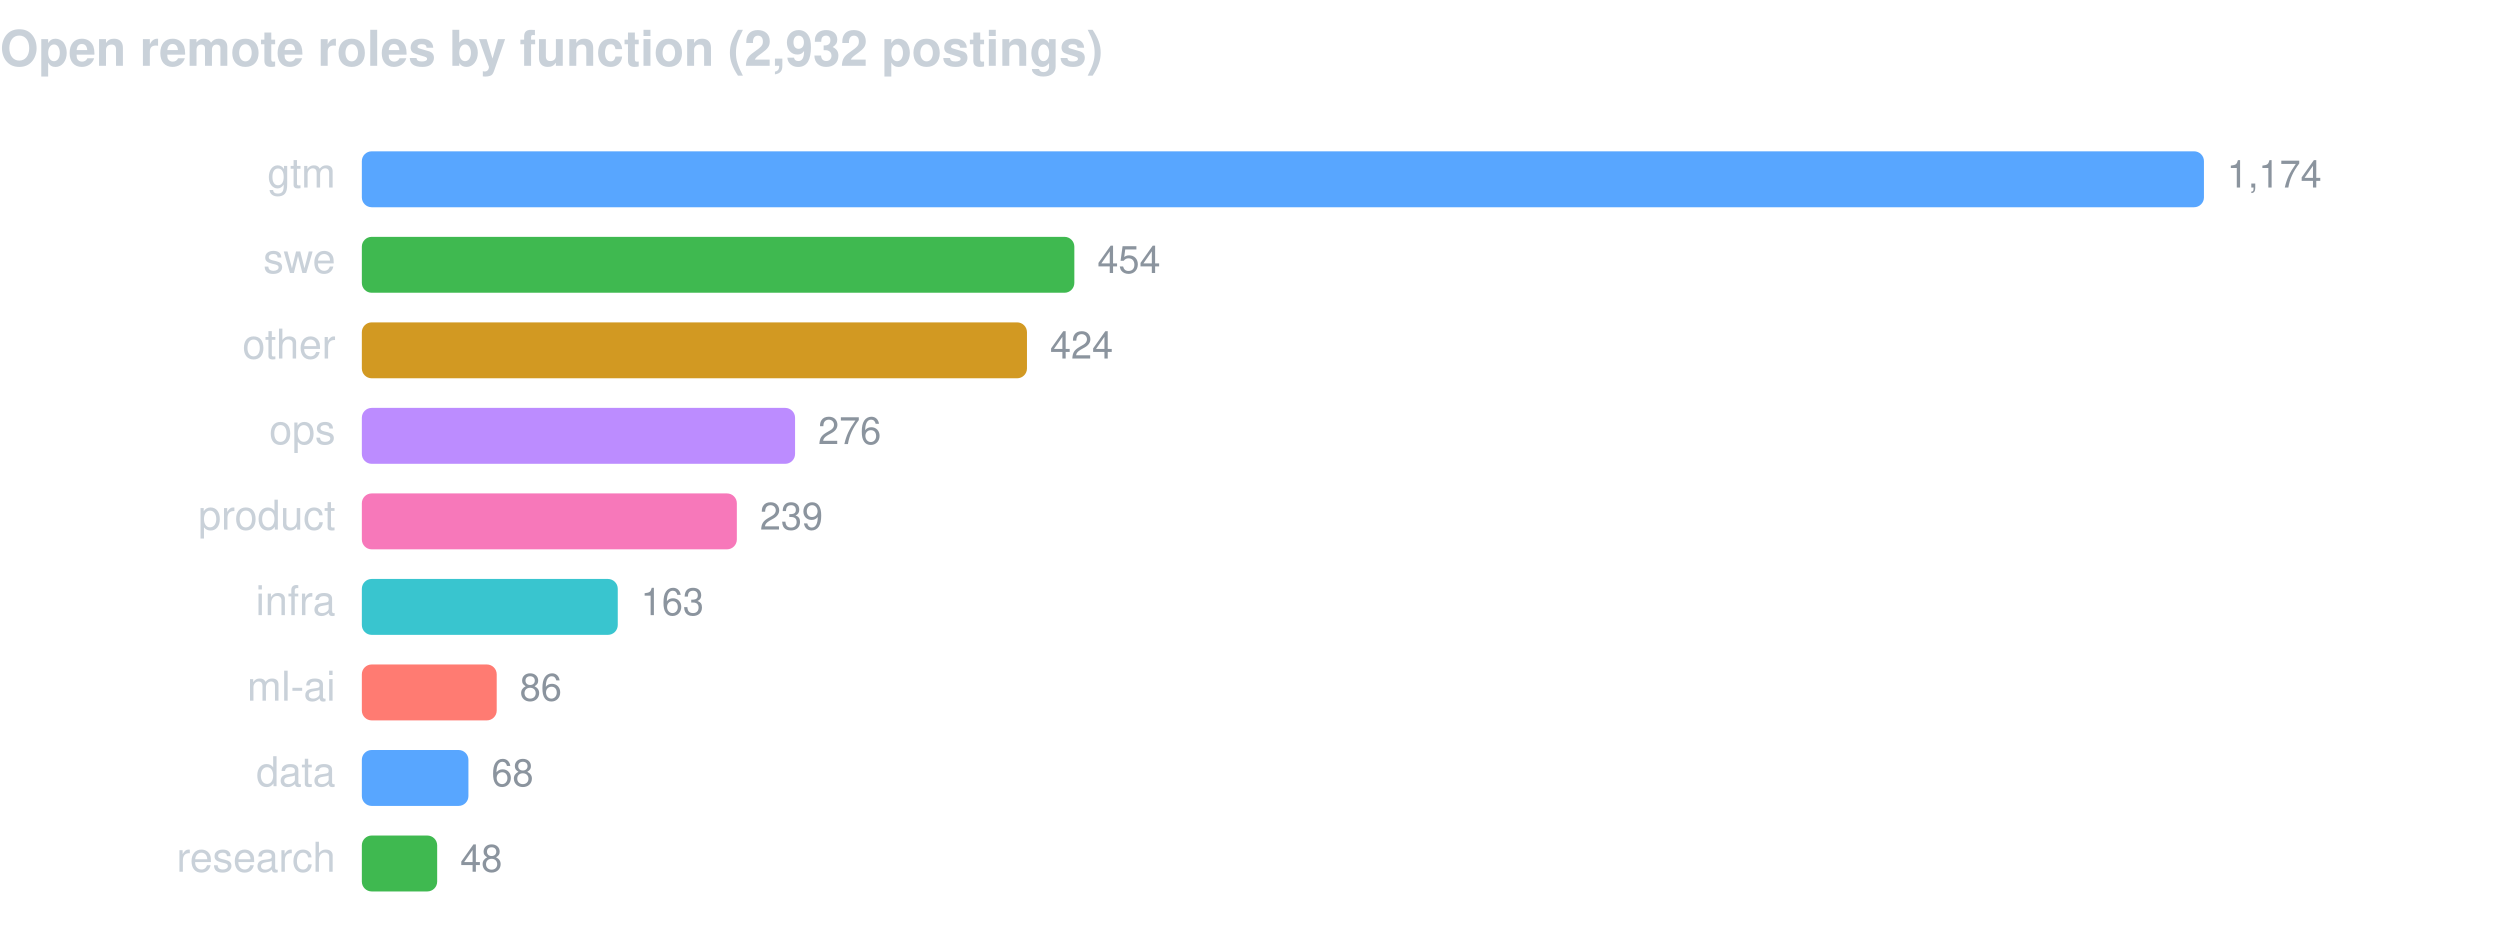
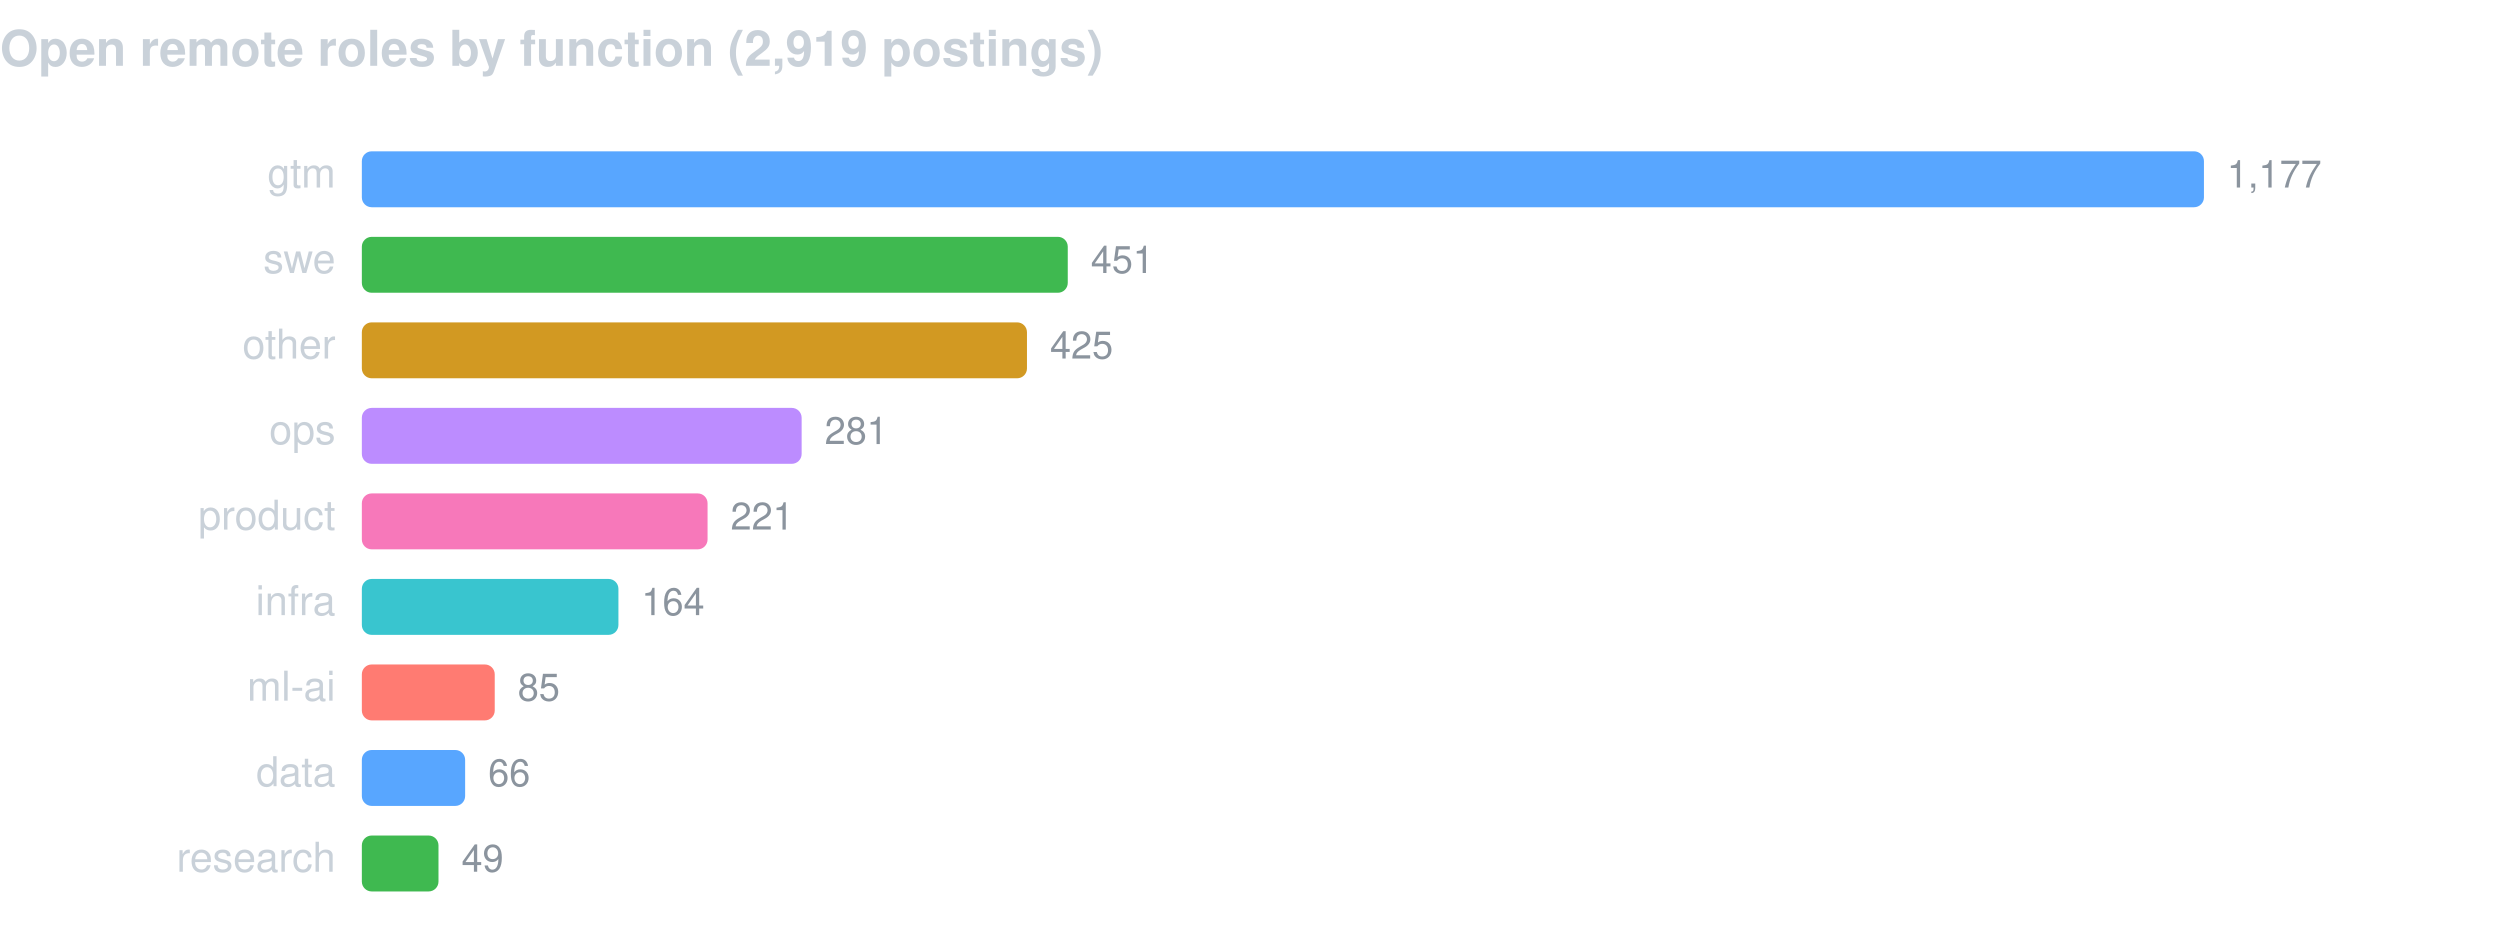
<svg xmlns="http://www.w3.org/2000/svg" width="760" height="286" viewBox="0 0 760 286" font-family="-apple-system,BlinkMacSystemFont,Segoe UI,Helvetica,Arial,sans-serif">
-   <text x="0" y="20" fill="#c9d1d9" font-size="15" font-weight="600">Open remote roles by function (2,932 postings)</text>
+   <text x="0" y="20" fill="#c9d1d9" font-size="15" font-weight="600">Open remote roles by function (2,919 postings)</text>
  <text x="102" y="57" fill="#c9d1d9" font-size="12.5" text-anchor="end">gtm</text>
  <rect x="110" y="46" width="560.0" height="17" rx="3" fill="#58a6ff" />
-   <text x="677.0" y="57" fill="#8b949e" font-size="11.5">1,174</text>
+   <text x="677.0" y="57" fill="#8b949e" font-size="11.5">1,177</text>
  <text x="102" y="83" fill="#c9d1d9" font-size="12.5" text-anchor="end">swe</text>
-   <rect x="110" y="72" width="216.6" height="17" rx="3" fill="#3fb950" />
-   <text x="333.6" y="83" fill="#8b949e" font-size="11.5">454</text>
+   <rect x="110" y="72" width="214.6" height="17" rx="3" fill="#3fb950" />
+   <text x="331.6" y="83" fill="#8b949e" font-size="11.5">451</text>
  <text x="102" y="109" fill="#c9d1d9" font-size="12.5" text-anchor="end">other</text>
  <rect x="110" y="98" width="202.2" height="17" rx="3" fill="#d29922" />
-   <text x="319.2" y="109" fill="#8b949e" font-size="11.5">424</text>
+   <text x="319.2" y="109" fill="#8b949e" font-size="11.5">425</text>
  <text x="102" y="135" fill="#c9d1d9" font-size="12.5" text-anchor="end">ops</text>
-   <rect x="110" y="124" width="131.7" height="17" rx="3" fill="#bc8cff" />
-   <text x="248.7" y="135" fill="#8b949e" font-size="11.5">276</text>
+   <rect x="110" y="124" width="133.7" height="17" rx="3" fill="#bc8cff" />
+   <text x="250.7" y="135" fill="#8b949e" font-size="11.5">281</text>
  <text x="102" y="161" fill="#c9d1d9" font-size="12.5" text-anchor="end">product</text>
-   <rect x="110" y="150" width="114.0" height="17" rx="3" fill="#f778ba" />
-   <text x="231.0" y="161" fill="#8b949e" font-size="11.5">239</text>
+   <rect x="110" y="150" width="105.1" height="17" rx="3" fill="#f778ba" />
+   <text x="222.1" y="161" fill="#8b949e" font-size="11.5">221</text>
  <text x="102" y="187" fill="#c9d1d9" font-size="12.5" text-anchor="end">infra</text>
-   <rect x="110" y="176" width="77.8" height="17" rx="3" fill="#39c5cf" />
-   <text x="194.8" y="187" fill="#8b949e" font-size="11.5">163</text>
+   <rect x="110" y="176" width="78.0" height="17" rx="3" fill="#39c5cf" />
+   <text x="195.0" y="187" fill="#8b949e" font-size="11.5">164</text>
  <text x="102" y="213" fill="#c9d1d9" font-size="12.5" text-anchor="end">ml-ai</text>
-   <rect x="110" y="202" width="41.0" height="17" rx="3" fill="#ff7b72" />
-   <text x="158.0" y="213" fill="#8b949e" font-size="11.5">86</text>
+   <rect x="110" y="202" width="40.4" height="17" rx="3" fill="#ff7b72" />
+   <text x="157.4" y="213" fill="#8b949e" font-size="11.5">85</text>
  <text x="102" y="239" fill="#c9d1d9" font-size="12.5" text-anchor="end">data</text>
-   <rect x="110" y="228" width="32.4" height="17" rx="3" fill="#58a6ff" />
-   <text x="149.4" y="239" fill="#8b949e" font-size="11.5">68</text>
+   <rect x="110" y="228" width="31.4" height="17" rx="3" fill="#58a6ff" />
+   <text x="148.4" y="239" fill="#8b949e" font-size="11.5">66</text>
  <text x="102" y="265" fill="#c9d1d9" font-size="12.5" text-anchor="end">research</text>
-   <rect x="110" y="254" width="22.9" height="17" rx="3" fill="#3fb950" />
-   <text x="139.9" y="265" fill="#8b949e" font-size="11.5">48</text>
+   <rect x="110" y="254" width="23.3" height="17" rx="3" fill="#3fb950" />
+   <text x="140.3" y="265" fill="#8b949e" font-size="11.5">49</text>
</svg>
